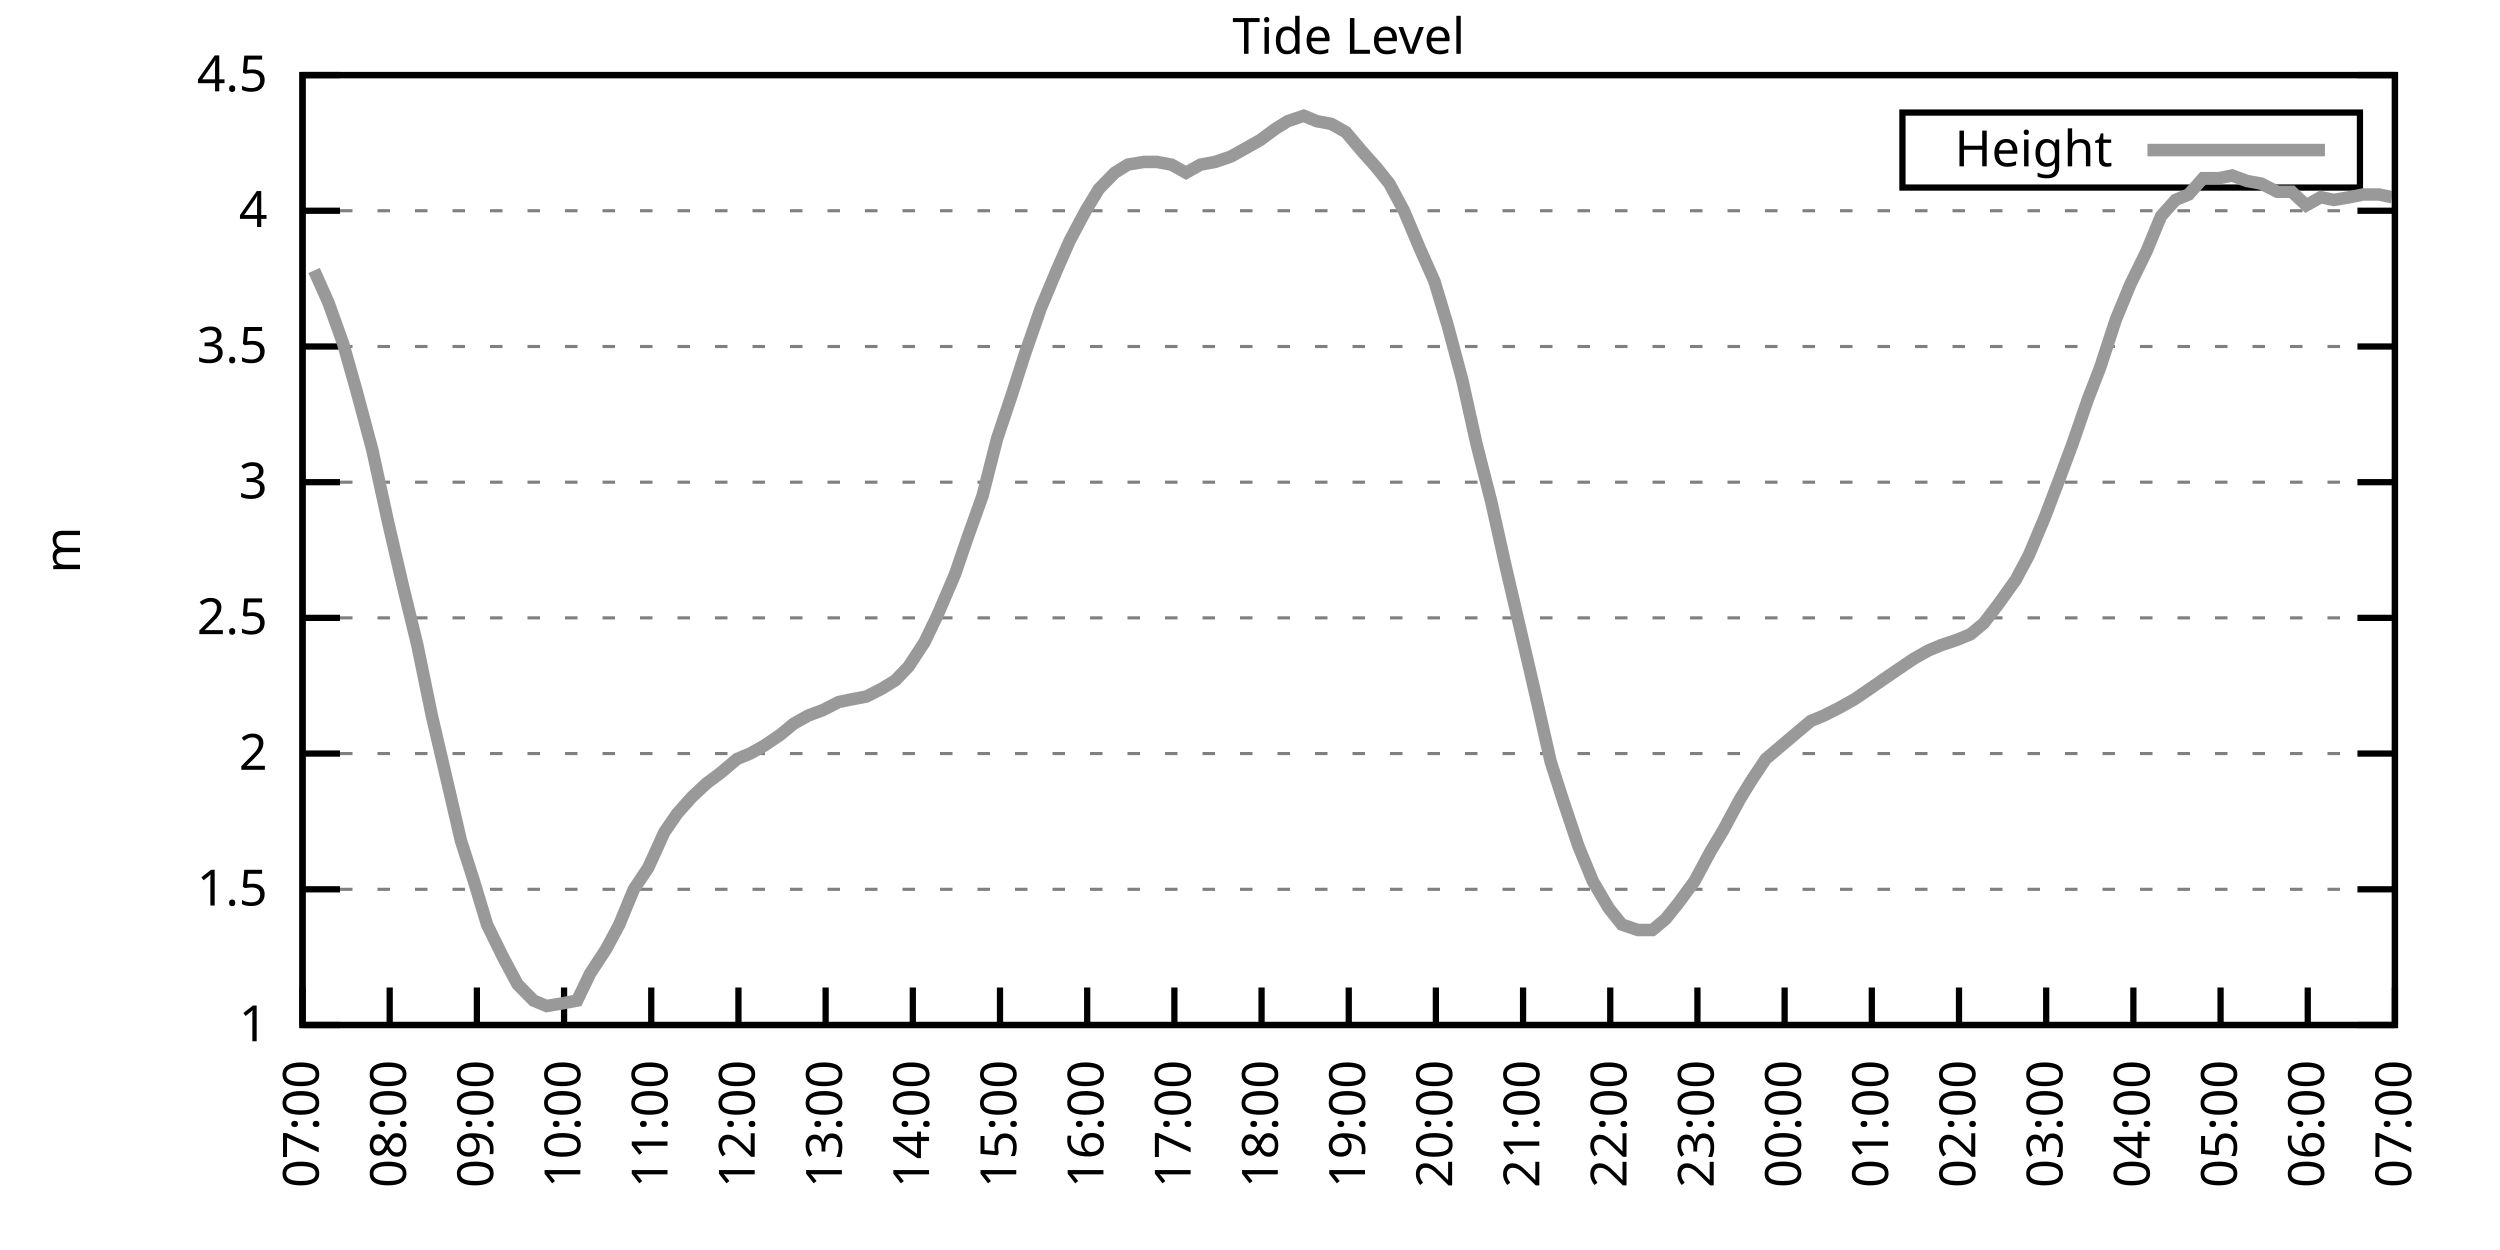
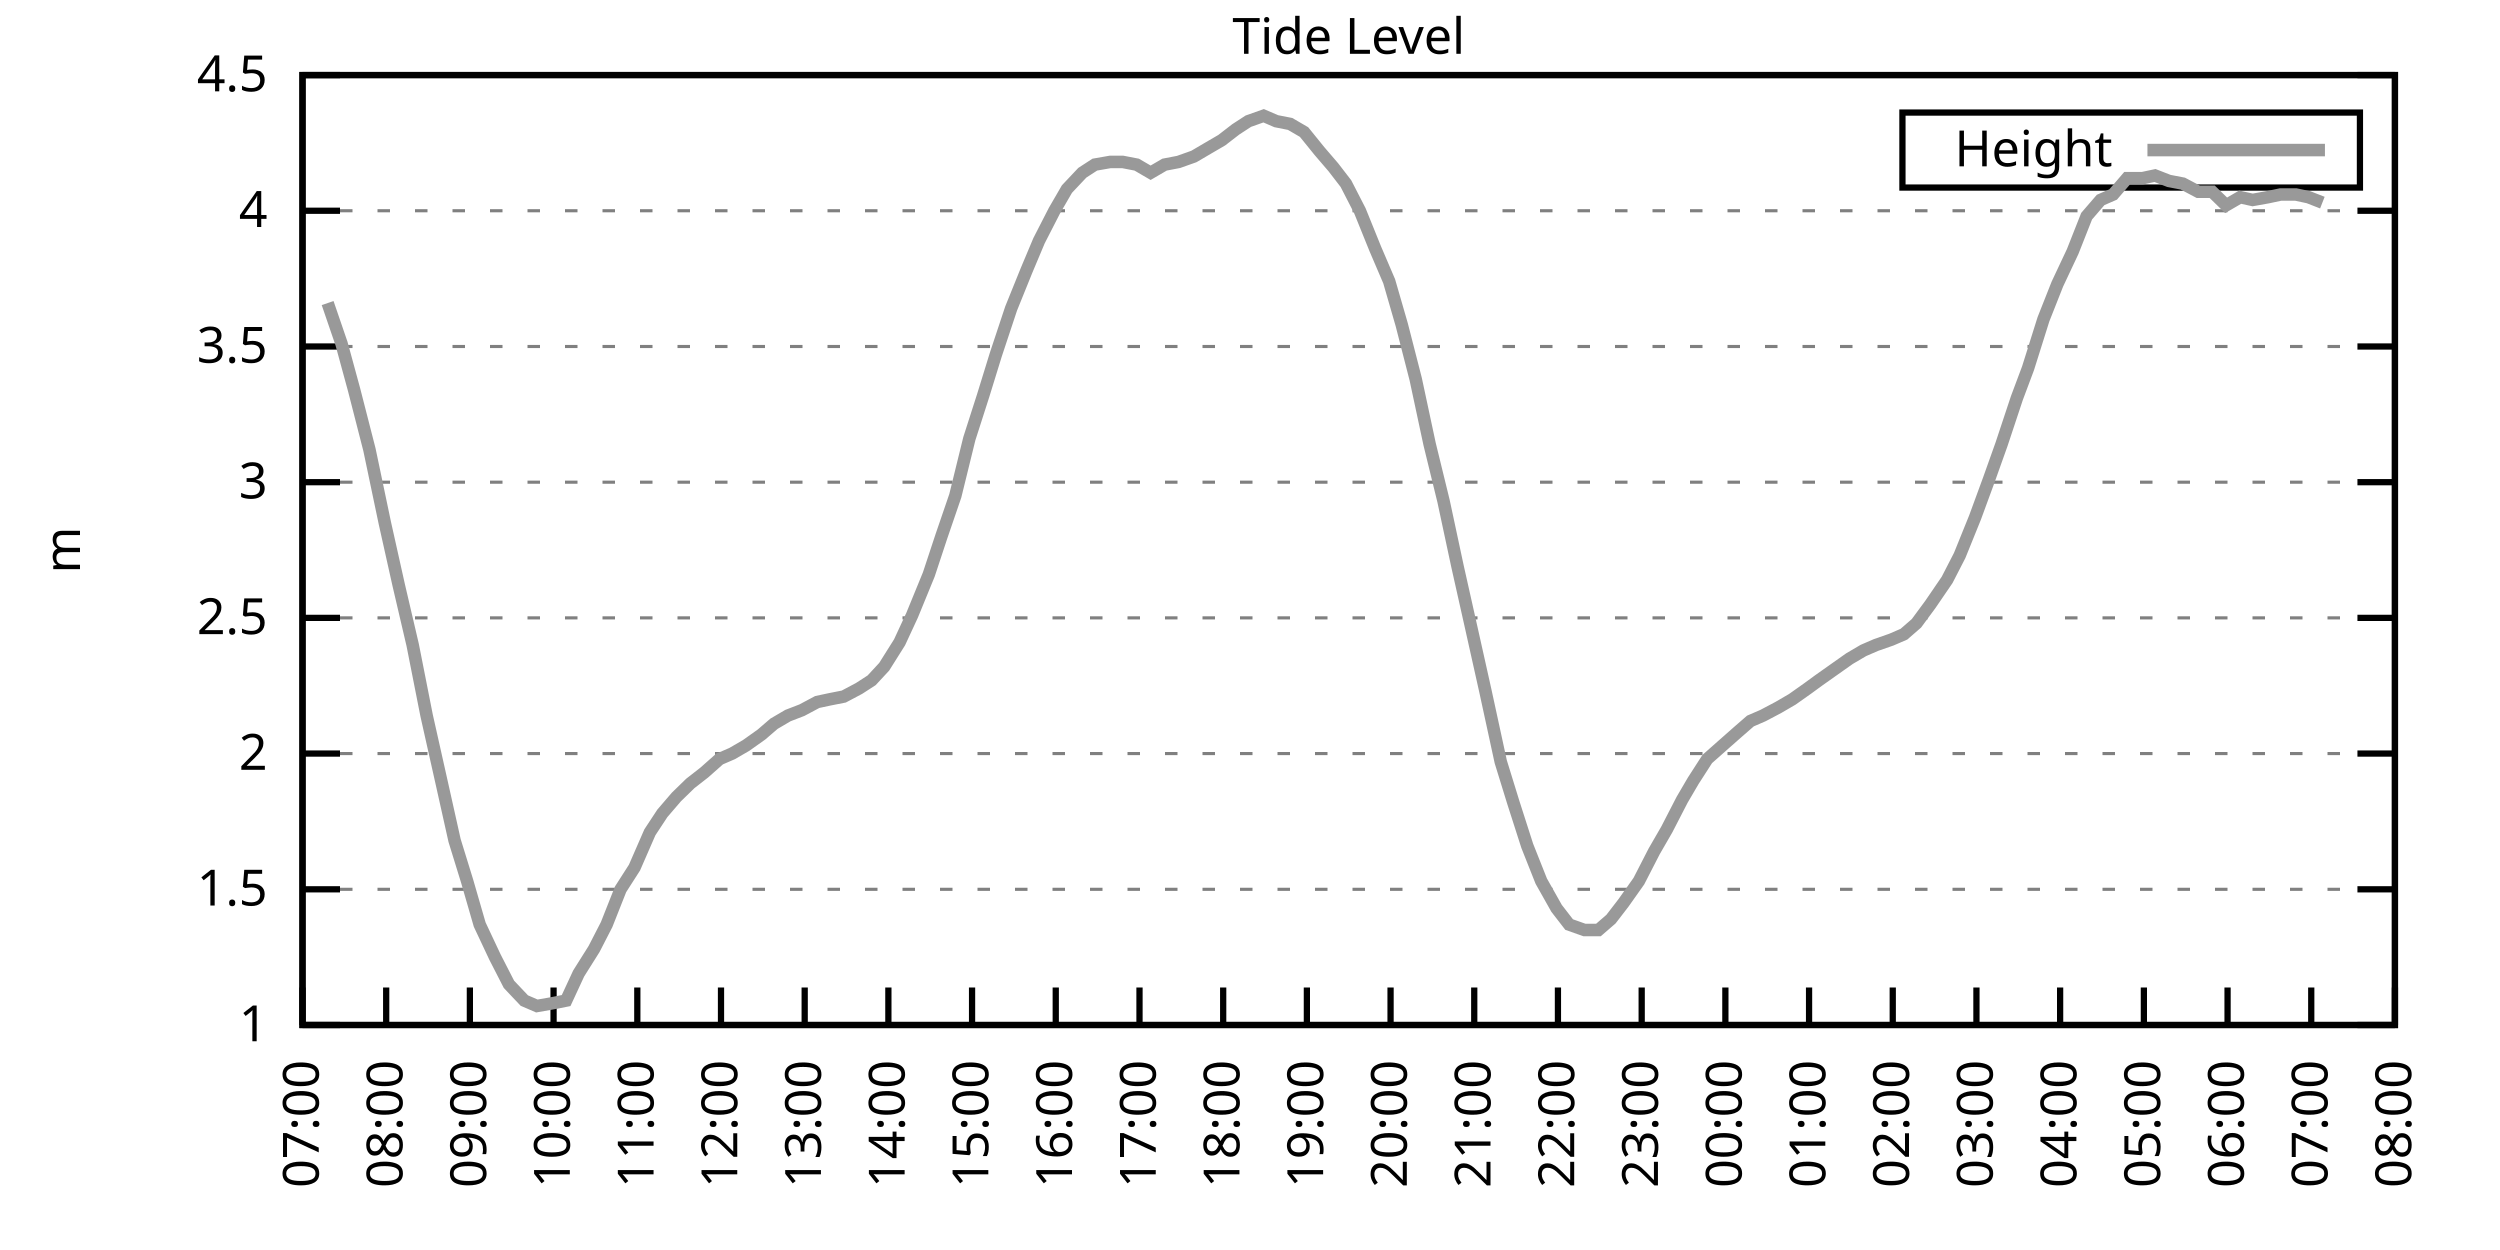
<svg xmlns="http://www.w3.org/2000/svg" xmlns:xlink="http://www.w3.org/1999/xlink" width="400" height="200" viewBox="0 0 400 200">
  <g id="gnuplot_canvas">
    <rect x="0" y="0" width="400" height="200" fill="none" />
    <defs>
      <circle id="gpDot" r="0.5" stroke-width="0.5" stroke="currentColor" />
      <path id="gpPt0" stroke-width="0.333" stroke="currentColor" d="M-1,0 h2 M0,-1 v2" />
      <path id="gpPt1" stroke-width="0.333" stroke="currentColor" d="M-1,-1 L1,1 M1,-1 L-1,1" />
      <path id="gpPt2" stroke-width="0.333" stroke="currentColor" d="M-1,0 L1,0 M0,-1 L0,1 M-1,-1 L1,1 M-1,1 L1,-1" />
      <rect id="gpPt3" stroke-width="0.333" stroke="currentColor" x="-1" y="-1" width="2" height="2" />
      <rect id="gpPt4" stroke-width="0.333" stroke="currentColor" fill="currentColor" x="-1" y="-1" width="2" height="2" />
      <circle id="gpPt5" stroke-width="0.333" stroke="currentColor" cx="0" cy="0" r="1" />
      <use xlink:href="#gpPt5" id="gpPt6" fill="currentColor" stroke="none" />
      <path id="gpPt7" stroke-width="0.333" stroke="currentColor" d="M0,-1.33 L-1.33,0.67 L1.33,0.67 z" />
      <use xlink:href="#gpPt7" id="gpPt8" fill="currentColor" stroke="none" />
      <use xlink:href="#gpPt7" id="gpPt9" stroke="currentColor" transform="rotate(180)" />
      <use xlink:href="#gpPt9" id="gpPt10" fill="currentColor" stroke="none" />
      <use xlink:href="#gpPt3" id="gpPt11" stroke="currentColor" transform="rotate(45)" />
      <use xlink:href="#gpPt11" id="gpPt12" fill="currentColor" stroke="none" />
      <path id="gpPt13" stroke-width="0.333" stroke="currentColor" d="M0,1.330 L1.265,0.411 L0.782,-1.067 L-0.782,-1.076 L-1.265,0.411 z" />
      <use xlink:href="#gpPt13" id="gpPt14" fill="currentColor" stroke="none" />
      <filter id="textbox" filterUnits="objectBoundingBox" x="0" y="0" height="1" width="1">
        <feFlood flood-color="white" flood-opacity="1" result="bgnd" />
        <feComposite in="SourceGraphic" in2="bgnd" operator="atop" />
      </filter>
      <filter id="greybox" filterUnits="objectBoundingBox" x="0" y="0" height="1" width="1">
        <feFlood flood-color="lightgrey" flood-opacity="1" result="grey" />
        <feComposite in="SourceGraphic" in2="grey" operator="atop" />
      </filter>
    </defs>
    <g fill="none" color="white" stroke="currentColor" stroke-width="1.00" stroke-linecap="butt" stroke-linejoin="miter">
</g>
    <g fill="none" color="black" stroke="currentColor" stroke-width="1.00" stroke-linecap="butt" stroke-linejoin="miter">
      <g stroke="none" shape-rendering="crispEdges">
        <polygon fill="rgb(255, 255, 255)" points="48.40,164.00 383.18,164.00 383.18,12.02 48.40,12.02 " />
      </g>
    </g>
    <g fill="none" color="black" stroke="currentColor" stroke-width="1.00" stroke-linecap="butt" stroke-linejoin="miter">
</g>
    <g fill="none" color="black" stroke="black" stroke-width="0.50" stroke-linecap="butt" stroke-linejoin="miter">
</g>
    <g fill="none" color="gray" stroke="currentColor" stroke-width="0.50" stroke-linecap="butt" stroke-linejoin="miter">
      <path stroke="gray" stroke-dasharray="2,4" class="gridline" d="M48.40,164.00 L383.19,164.00  " />
    </g>
    <g fill="none" color="gray" stroke="gray" stroke-width="1.00" stroke-linecap="butt" stroke-linejoin="miter">
</g>
    <g fill="none" color="black" stroke="currentColor" stroke-width="1.00" stroke-linecap="butt" stroke-linejoin="miter">
      <path stroke="black" d="M48.40,164.00 L54.40,164.00 M383.19,164.00 L377.19,164.00  " />
      <g transform="translate(42.80,166.60)" stroke="none" fill="black" font-family="Sans" font-size="8.00" text-anchor="end">
        <text>
          <tspan font-family="Sans"> 1</tspan>
        </text>
      </g>
    </g>
    <g fill="none" color="black" stroke="currentColor" stroke-width="1.00" stroke-linecap="butt" stroke-linejoin="miter">
</g>
    <g fill="none" color="black" stroke="black" stroke-width="0.50" stroke-linecap="butt" stroke-linejoin="miter">
</g>
    <g fill="none" color="gray" stroke="currentColor" stroke-width="0.50" stroke-linecap="butt" stroke-linejoin="miter">
      <path stroke="gray" stroke-dasharray="2,4" class="gridline" d="M48.40,142.29 L383.19,142.29  " />
    </g>
    <g fill="none" color="gray" stroke="gray" stroke-width="1.00" stroke-linecap="butt" stroke-linejoin="miter">
</g>
    <g fill="none" color="black" stroke="currentColor" stroke-width="1.00" stroke-linecap="butt" stroke-linejoin="miter">
      <path stroke="black" d="M48.40,142.29 L54.40,142.29 M383.19,142.29 L377.19,142.29  " />
      <g transform="translate(42.80,144.89)" stroke="none" fill="black" font-family="Sans" font-size="8.00" text-anchor="end">
        <text>
          <tspan font-family="Sans"> 1.5</tspan>
        </text>
      </g>
    </g>
    <g fill="none" color="black" stroke="currentColor" stroke-width="1.00" stroke-linecap="butt" stroke-linejoin="miter">
</g>
    <g fill="none" color="black" stroke="black" stroke-width="0.50" stroke-linecap="butt" stroke-linejoin="miter">
</g>
    <g fill="none" color="gray" stroke="currentColor" stroke-width="0.50" stroke-linecap="butt" stroke-linejoin="miter">
      <path stroke="gray" stroke-dasharray="2,4" class="gridline" d="M48.40,120.57 L383.19,120.57  " />
    </g>
    <g fill="none" color="gray" stroke="gray" stroke-width="1.00" stroke-linecap="butt" stroke-linejoin="miter">
</g>
    <g fill="none" color="black" stroke="currentColor" stroke-width="1.00" stroke-linecap="butt" stroke-linejoin="miter">
      <path stroke="black" d="M48.40,120.57 L54.40,120.57 M383.19,120.57 L377.19,120.57  " />
      <g transform="translate(42.80,123.17)" stroke="none" fill="black" font-family="Sans" font-size="8.00" text-anchor="end">
        <text>
          <tspan font-family="Sans"> 2</tspan>
        </text>
      </g>
    </g>
    <g fill="none" color="black" stroke="currentColor" stroke-width="1.00" stroke-linecap="butt" stroke-linejoin="miter">
</g>
    <g fill="none" color="black" stroke="black" stroke-width="0.50" stroke-linecap="butt" stroke-linejoin="miter">
</g>
    <g fill="none" color="gray" stroke="currentColor" stroke-width="0.50" stroke-linecap="butt" stroke-linejoin="miter">
      <path stroke="gray" stroke-dasharray="2,4" class="gridline" d="M48.40,98.86 L383.19,98.86  " />
    </g>
    <g fill="none" color="gray" stroke="gray" stroke-width="1.00" stroke-linecap="butt" stroke-linejoin="miter">
</g>
    <g fill="none" color="black" stroke="currentColor" stroke-width="1.00" stroke-linecap="butt" stroke-linejoin="miter">
      <path stroke="black" d="M48.40,98.86 L54.40,98.86 M383.19,98.86 L377.19,98.86  " />
      <g transform="translate(42.80,101.46)" stroke="none" fill="black" font-family="Sans" font-size="8.00" text-anchor="end">
        <text>
          <tspan font-family="Sans"> 2.5</tspan>
        </text>
      </g>
    </g>
    <g fill="none" color="black" stroke="currentColor" stroke-width="1.00" stroke-linecap="butt" stroke-linejoin="miter">
</g>
    <g fill="none" color="black" stroke="black" stroke-width="0.50" stroke-linecap="butt" stroke-linejoin="miter">
</g>
    <g fill="none" color="gray" stroke="currentColor" stroke-width="0.50" stroke-linecap="butt" stroke-linejoin="miter">
      <path stroke="gray" stroke-dasharray="2,4" class="gridline" d="M48.40,77.15 L383.19,77.15  " />
    </g>
    <g fill="none" color="gray" stroke="gray" stroke-width="1.00" stroke-linecap="butt" stroke-linejoin="miter">
</g>
    <g fill="none" color="black" stroke="currentColor" stroke-width="1.00" stroke-linecap="butt" stroke-linejoin="miter">
      <path stroke="black" d="M48.40,77.15 L54.40,77.15 M383.19,77.15 L377.19,77.15  " />
      <g transform="translate(42.80,79.75)" stroke="none" fill="black" font-family="Sans" font-size="8.00" text-anchor="end">
        <text>
          <tspan font-family="Sans"> 3</tspan>
        </text>
      </g>
    </g>
    <g fill="none" color="black" stroke="currentColor" stroke-width="1.00" stroke-linecap="butt" stroke-linejoin="miter">
</g>
    <g fill="none" color="black" stroke="black" stroke-width="0.50" stroke-linecap="butt" stroke-linejoin="miter">
</g>
    <g fill="none" color="gray" stroke="currentColor" stroke-width="0.50" stroke-linecap="butt" stroke-linejoin="miter">
      <path stroke="gray" stroke-dasharray="2,4" class="gridline" d="M48.40,55.44 L383.19,55.44  " />
    </g>
    <g fill="none" color="gray" stroke="gray" stroke-width="1.00" stroke-linecap="butt" stroke-linejoin="miter">
</g>
    <g fill="none" color="black" stroke="currentColor" stroke-width="1.00" stroke-linecap="butt" stroke-linejoin="miter">
      <path stroke="black" d="M48.40,55.44 L54.40,55.44 M383.19,55.44 L377.19,55.44  " />
      <g transform="translate(42.80,58.04)" stroke="none" fill="black" font-family="Sans" font-size="8.00" text-anchor="end">
        <text>
          <tspan font-family="Sans"> 3.5</tspan>
        </text>
      </g>
    </g>
    <g fill="none" color="black" stroke="currentColor" stroke-width="1.00" stroke-linecap="butt" stroke-linejoin="miter">
</g>
    <g fill="none" color="black" stroke="black" stroke-width="0.50" stroke-linecap="butt" stroke-linejoin="miter">
</g>
    <g fill="none" color="gray" stroke="currentColor" stroke-width="0.50" stroke-linecap="butt" stroke-linejoin="miter">
      <path stroke="gray" stroke-dasharray="2,4" class="gridline" d="M48.40,33.72 L383.19,33.72  " />
    </g>
    <g fill="none" color="gray" stroke="gray" stroke-width="1.00" stroke-linecap="butt" stroke-linejoin="miter">
</g>
    <g fill="none" color="black" stroke="currentColor" stroke-width="1.00" stroke-linecap="butt" stroke-linejoin="miter">
      <path stroke="black" d="M48.40,33.72 L54.40,33.72 M383.19,33.72 L377.19,33.72  " />
      <g transform="translate(42.80,36.32)" stroke="none" fill="black" font-family="Sans" font-size="8.00" text-anchor="end">
        <text>
          <tspan font-family="Sans"> 4</tspan>
        </text>
      </g>
    </g>
    <g fill="none" color="black" stroke="currentColor" stroke-width="1.00" stroke-linecap="butt" stroke-linejoin="miter">
</g>
    <g fill="none" color="black" stroke="black" stroke-width="0.50" stroke-linecap="butt" stroke-linejoin="miter">
</g>
    <g fill="none" color="gray" stroke="currentColor" stroke-width="0.50" stroke-linecap="butt" stroke-linejoin="miter">
      <path stroke="gray" stroke-dasharray="2,4" class="gridline" d="M48.40,12.01 L383.19,12.01  " />
    </g>
    <g fill="none" color="gray" stroke="gray" stroke-width="1.00" stroke-linecap="butt" stroke-linejoin="miter">
</g>
    <g fill="none" color="black" stroke="currentColor" stroke-width="1.00" stroke-linecap="butt" stroke-linejoin="miter">
      <path stroke="black" d="M48.40,12.01 L54.40,12.01 M383.19,12.01 L377.19,12.01  " />
      <g transform="translate(42.80,14.61)" stroke="none" fill="black" font-family="Sans" font-size="8.00" text-anchor="end">
        <text>
          <tspan font-family="Sans"> 4.5</tspan>
        </text>
      </g>
    </g>
    <g fill="none" color="black" stroke="currentColor" stroke-width="1.00" stroke-linecap="butt" stroke-linejoin="miter">
      <path stroke="black" d="M48.40,164.00 L48.40,158.00  " />
      <g transform="translate(51.00,169.60) rotate(270.00)" stroke="none" fill="black" font-family="Sans" font-size="8.00" text-anchor="end">
        <text>
          <tspan font-family="Sans">07:00</tspan>
        </text>
      </g>
    </g>
    <g fill="none" color="black" stroke="currentColor" stroke-width="1.00" stroke-linecap="butt" stroke-linejoin="miter">
-       <path stroke="black" d="M62.35,164.00 L62.35,158.00  " />
-       <g transform="translate(64.95,169.60) rotate(270.00)" stroke="none" fill="black" font-family="Sans" font-size="8.00" text-anchor="end">
+       <path stroke="black" d="M61.79,164.00 L61.79,158.00  " />
+       <g transform="translate(64.39,169.60) rotate(270.00)" stroke="none" fill="black" font-family="Sans" font-size="8.00" text-anchor="end">
        <text>
          <tspan font-family="Sans">08:00</tspan>
        </text>
      </g>
    </g>
    <g fill="none" color="black" stroke="currentColor" stroke-width="1.00" stroke-linecap="butt" stroke-linejoin="miter">
-       <path stroke="black" d="M76.30,164.00 L76.30,158.00  " />
-       <g transform="translate(78.90,169.60) rotate(270.00)" stroke="none" fill="black" font-family="Sans" font-size="8.00" text-anchor="end">
+       <path stroke="black" d="M75.18,164.00 L75.18,158.00  " />
+       <g transform="translate(77.78,169.60) rotate(270.00)" stroke="none" fill="black" font-family="Sans" font-size="8.00" text-anchor="end">
        <text>
          <tspan font-family="Sans">09:00</tspan>
        </text>
      </g>
    </g>
    <g fill="none" color="black" stroke="currentColor" stroke-width="1.00" stroke-linecap="butt" stroke-linejoin="miter">
-       <path stroke="black" d="M90.25,164.00 L90.25,158.00  " />
-       <g transform="translate(92.85,169.60) rotate(270.00)" stroke="none" fill="black" font-family="Sans" font-size="8.00" text-anchor="end">
+       <path stroke="black" d="M88.57,164.00 L88.57,158.00  " />
+       <g transform="translate(91.17,169.60) rotate(270.00)" stroke="none" fill="black" font-family="Sans" font-size="8.00" text-anchor="end">
        <text>
          <tspan font-family="Sans">10:00</tspan>
        </text>
      </g>
    </g>
    <g fill="none" color="black" stroke="currentColor" stroke-width="1.00" stroke-linecap="butt" stroke-linejoin="miter">
-       <path stroke="black" d="M104.20,164.00 L104.20,158.00  " />
-       <g transform="translate(106.80,169.60) rotate(270.00)" stroke="none" fill="black" font-family="Sans" font-size="8.00" text-anchor="end">
+       <path stroke="black" d="M101.97,164.00 L101.97,158.00  " />
+       <g transform="translate(104.57,169.60) rotate(270.00)" stroke="none" fill="black" font-family="Sans" font-size="8.00" text-anchor="end">
        <text>
          <tspan font-family="Sans">11:00</tspan>
        </text>
      </g>
    </g>
    <g fill="none" color="black" stroke="currentColor" stroke-width="1.00" stroke-linecap="butt" stroke-linejoin="miter">
-       <path stroke="black" d="M118.15,164.00 L118.15,158.00  " />
-       <g transform="translate(120.75,169.60) rotate(270.00)" stroke="none" fill="black" font-family="Sans" font-size="8.00" text-anchor="end">
+       <path stroke="black" d="M115.36,164.00 L115.36,158.00  " />
+       <g transform="translate(117.96,169.60) rotate(270.00)" stroke="none" fill="black" font-family="Sans" font-size="8.00" text-anchor="end">
        <text>
          <tspan font-family="Sans">12:00</tspan>
        </text>
      </g>
    </g>
    <g fill="none" color="black" stroke="currentColor" stroke-width="1.00" stroke-linecap="butt" stroke-linejoin="miter">
-       <path stroke="black" d="M132.10,164.00 L132.10,158.00  " />
-       <g transform="translate(134.70,169.60) rotate(270.00)" stroke="none" fill="black" font-family="Sans" font-size="8.00" text-anchor="end">
+       <path stroke="black" d="M128.75,164.00 L128.75,158.00  " />
+       <g transform="translate(131.35,169.60) rotate(270.00)" stroke="none" fill="black" font-family="Sans" font-size="8.00" text-anchor="end">
        <text>
          <tspan font-family="Sans">13:00</tspan>
        </text>
      </g>
    </g>
    <g fill="none" color="black" stroke="currentColor" stroke-width="1.00" stroke-linecap="butt" stroke-linejoin="miter">
-       <path stroke="black" d="M146.05,164.00 L146.05,158.00  " />
-       <g transform="translate(148.65,169.60) rotate(270.00)" stroke="none" fill="black" font-family="Sans" font-size="8.00" text-anchor="end">
+       <path stroke="black" d="M142.14,164.00 L142.14,158.00  " />
+       <g transform="translate(144.74,169.60) rotate(270.00)" stroke="none" fill="black" font-family="Sans" font-size="8.00" text-anchor="end">
        <text>
          <tspan font-family="Sans">14:00</tspan>
        </text>
      </g>
    </g>
    <g fill="none" color="black" stroke="currentColor" stroke-width="1.00" stroke-linecap="butt" stroke-linejoin="miter">
-       <path stroke="black" d="M160.00,164.00 L160.00,158.00  " />
-       <g transform="translate(162.60,169.60) rotate(270.00)" stroke="none" fill="black" font-family="Sans" font-size="8.00" text-anchor="end">
+       <path stroke="black" d="M155.53,164.00 L155.53,158.00  " />
+       <g transform="translate(158.13,169.60) rotate(270.00)" stroke="none" fill="black" font-family="Sans" font-size="8.00" text-anchor="end">
        <text>
          <tspan font-family="Sans">15:00</tspan>
        </text>
      </g>
    </g>
    <g fill="none" color="black" stroke="currentColor" stroke-width="1.00" stroke-linecap="butt" stroke-linejoin="miter">
-       <path stroke="black" d="M173.95,164.00 L173.95,158.00  " />
-       <g transform="translate(176.55,169.60) rotate(270.00)" stroke="none" fill="black" font-family="Sans" font-size="8.00" text-anchor="end">
+       <path stroke="black" d="M168.92,164.00 L168.92,158.00  " />
+       <g transform="translate(171.52,169.60) rotate(270.00)" stroke="none" fill="black" font-family="Sans" font-size="8.00" text-anchor="end">
        <text>
          <tspan font-family="Sans">16:00</tspan>
        </text>
      </g>
    </g>
    <g fill="none" color="black" stroke="currentColor" stroke-width="1.00" stroke-linecap="butt" stroke-linejoin="miter">
-       <path stroke="black" d="M187.90,164.00 L187.90,158.00  " />
-       <g transform="translate(190.50,169.60) rotate(270.00)" stroke="none" fill="black" font-family="Sans" font-size="8.00" text-anchor="end">
+       <path stroke="black" d="M182.32,164.00 L182.32,158.00  " />
+       <g transform="translate(184.92,169.60) rotate(270.00)" stroke="none" fill="black" font-family="Sans" font-size="8.00" text-anchor="end">
        <text>
          <tspan font-family="Sans">17:00</tspan>
        </text>
      </g>
    </g>
    <g fill="none" color="black" stroke="currentColor" stroke-width="1.00" stroke-linecap="butt" stroke-linejoin="miter">
-       <path stroke="black" d="M201.85,164.00 L201.85,158.00  " />
-       <g transform="translate(204.45,169.60) rotate(270.00)" stroke="none" fill="black" font-family="Sans" font-size="8.00" text-anchor="end">
+       <path stroke="black" d="M195.71,164.00 L195.71,158.00  " />
+       <g transform="translate(198.31,169.60) rotate(270.00)" stroke="none" fill="black" font-family="Sans" font-size="8.00" text-anchor="end">
        <text>
          <tspan font-family="Sans">18:00</tspan>
        </text>
      </g>
    </g>
    <g fill="none" color="black" stroke="currentColor" stroke-width="1.00" stroke-linecap="butt" stroke-linejoin="miter">
-       <path stroke="black" d="M215.80,164.00 L215.80,158.00  " />
-       <g transform="translate(218.40,169.60) rotate(270.00)" stroke="none" fill="black" font-family="Sans" font-size="8.00" text-anchor="end">
+       <path stroke="black" d="M209.10,164.00 L209.10,158.00  " />
+       <g transform="translate(211.70,169.60) rotate(270.00)" stroke="none" fill="black" font-family="Sans" font-size="8.00" text-anchor="end">
        <text>
          <tspan font-family="Sans">19:00</tspan>
        </text>
      </g>
    </g>
    <g fill="none" color="black" stroke="currentColor" stroke-width="1.00" stroke-linecap="butt" stroke-linejoin="miter">
-       <path stroke="black" d="M229.74,164.00 L229.74,158.00  " />
-       <g transform="translate(232.34,169.60) rotate(270.00)" stroke="none" fill="black" font-family="Sans" font-size="8.00" text-anchor="end">
+       <path stroke="black" d="M222.49,164.00 L222.49,158.00  " />
+       <g transform="translate(225.09,169.60) rotate(270.00)" stroke="none" fill="black" font-family="Sans" font-size="8.00" text-anchor="end">
        <text>
          <tspan font-family="Sans">20:00</tspan>
        </text>
      </g>
    </g>
    <g fill="none" color="black" stroke="currentColor" stroke-width="1.00" stroke-linecap="butt" stroke-linejoin="miter">
-       <path stroke="black" d="M243.69,164.00 L243.69,158.00  " />
-       <g transform="translate(246.29,169.60) rotate(270.00)" stroke="none" fill="black" font-family="Sans" font-size="8.00" text-anchor="end">
+       <path stroke="black" d="M235.88,164.00 L235.88,158.00  " />
+       <g transform="translate(238.48,169.60) rotate(270.00)" stroke="none" fill="black" font-family="Sans" font-size="8.00" text-anchor="end">
        <text>
          <tspan font-family="Sans">21:00</tspan>
        </text>
      </g>
    </g>
    <g fill="none" color="black" stroke="currentColor" stroke-width="1.00" stroke-linecap="butt" stroke-linejoin="miter">
-       <path stroke="black" d="M257.64,164.00 L257.64,158.00  " />
-       <g transform="translate(260.24,169.60) rotate(270.00)" stroke="none" fill="black" font-family="Sans" font-size="8.00" text-anchor="end">
+       <path stroke="black" d="M249.27,164.00 L249.27,158.00  " />
+       <g transform="translate(251.87,169.60) rotate(270.00)" stroke="none" fill="black" font-family="Sans" font-size="8.00" text-anchor="end">
        <text>
          <tspan font-family="Sans">22:00</tspan>
        </text>
      </g>
    </g>
    <g fill="none" color="black" stroke="currentColor" stroke-width="1.00" stroke-linecap="butt" stroke-linejoin="miter">
-       <path stroke="black" d="M271.59,164.00 L271.59,158.00  " />
-       <g transform="translate(274.19,169.60) rotate(270.00)" stroke="none" fill="black" font-family="Sans" font-size="8.00" text-anchor="end">
+       <path stroke="black" d="M262.67,164.00 L262.67,158.00  " />
+       <g transform="translate(265.27,169.60) rotate(270.00)" stroke="none" fill="black" font-family="Sans" font-size="8.00" text-anchor="end">
        <text>
          <tspan font-family="Sans">23:00</tspan>
        </text>
      </g>
    </g>
    <g fill="none" color="black" stroke="currentColor" stroke-width="1.00" stroke-linecap="butt" stroke-linejoin="miter">
-       <path stroke="black" d="M285.54,164.00 L285.54,158.00  " />
-       <g transform="translate(288.14,169.60) rotate(270.00)" stroke="none" fill="black" font-family="Sans" font-size="8.00" text-anchor="end">
+       <path stroke="black" d="M276.06,164.00 L276.06,158.00  " />
+       <g transform="translate(278.66,169.60) rotate(270.00)" stroke="none" fill="black" font-family="Sans" font-size="8.00" text-anchor="end">
        <text>
          <tspan font-family="Sans">00:00</tspan>
        </text>
      </g>
    </g>
    <g fill="none" color="black" stroke="currentColor" stroke-width="1.00" stroke-linecap="butt" stroke-linejoin="miter">
-       <path stroke="black" d="M299.49,164.00 L299.49,158.00  " />
-       <g transform="translate(302.09,169.60) rotate(270.00)" stroke="none" fill="black" font-family="Sans" font-size="8.00" text-anchor="end">
+       <path stroke="black" d="M289.45,164.00 L289.45,158.00  " />
+       <g transform="translate(292.05,169.60) rotate(270.00)" stroke="none" fill="black" font-family="Sans" font-size="8.00" text-anchor="end">
        <text>
          <tspan font-family="Sans">01:00</tspan>
        </text>
      </g>
    </g>
    <g fill="none" color="black" stroke="currentColor" stroke-width="1.00" stroke-linecap="butt" stroke-linejoin="miter">
-       <path stroke="black" d="M313.44,164.00 L313.44,158.00  " />
-       <g transform="translate(316.04,169.60) rotate(270.00)" stroke="none" fill="black" font-family="Sans" font-size="8.00" text-anchor="end">
+       <path stroke="black" d="M302.84,164.00 L302.84,158.00  " />
+       <g transform="translate(305.44,169.60) rotate(270.00)" stroke="none" fill="black" font-family="Sans" font-size="8.00" text-anchor="end">
        <text>
          <tspan font-family="Sans">02:00</tspan>
        </text>
      </g>
    </g>
    <g fill="none" color="black" stroke="currentColor" stroke-width="1.00" stroke-linecap="butt" stroke-linejoin="miter">
-       <path stroke="black" d="M327.39,164.00 L327.39,158.00  " />
-       <g transform="translate(329.99,169.60) rotate(270.00)" stroke="none" fill="black" font-family="Sans" font-size="8.00" text-anchor="end">
+       <path stroke="black" d="M316.23,164.00 L316.23,158.00  " />
+       <g transform="translate(318.83,169.60) rotate(270.00)" stroke="none" fill="black" font-family="Sans" font-size="8.00" text-anchor="end">
        <text>
          <tspan font-family="Sans">03:00</tspan>
        </text>
      </g>
    </g>
    <g fill="none" color="black" stroke="currentColor" stroke-width="1.00" stroke-linecap="butt" stroke-linejoin="miter">
-       <path stroke="black" d="M341.34,164.00 L341.34,158.00  " />
-       <g transform="translate(343.94,169.60) rotate(270.00)" stroke="none" fill="black" font-family="Sans" font-size="8.00" text-anchor="end">
+       <path stroke="black" d="M329.62,164.00 L329.62,158.00  " />
+       <g transform="translate(332.22,169.60) rotate(270.00)" stroke="none" fill="black" font-family="Sans" font-size="8.00" text-anchor="end">
        <text>
          <tspan font-family="Sans">04:00</tspan>
        </text>
      </g>
    </g>
    <g fill="none" color="black" stroke="currentColor" stroke-width="1.00" stroke-linecap="butt" stroke-linejoin="miter">
-       <path stroke="black" d="M355.29,164.00 L355.29,158.00  " />
-       <g transform="translate(357.89,169.60) rotate(270.00)" stroke="none" fill="black" font-family="Sans" font-size="8.00" text-anchor="end">
+       <path stroke="black" d="M343.02,164.00 L343.02,158.00  " />
+       <g transform="translate(345.62,169.60) rotate(270.00)" stroke="none" fill="black" font-family="Sans" font-size="8.00" text-anchor="end">
        <text>
          <tspan font-family="Sans">05:00</tspan>
        </text>
      </g>
    </g>
    <g fill="none" color="black" stroke="currentColor" stroke-width="1.00" stroke-linecap="butt" stroke-linejoin="miter">
-       <path stroke="black" d="M369.24,164.00 L369.24,158.00  " />
-       <g transform="translate(371.84,169.60) rotate(270.00)" stroke="none" fill="black" font-family="Sans" font-size="8.00" text-anchor="end">
+       <path stroke="black" d="M356.41,164.00 L356.41,158.00  " />
+       <g transform="translate(359.01,169.60) rotate(270.00)" stroke="none" fill="black" font-family="Sans" font-size="8.00" text-anchor="end">
        <text>
          <tspan font-family="Sans">06:00</tspan>
+         </text>
+       </g>
+     </g>
+     <g fill="none" color="black" stroke="currentColor" stroke-width="1.00" stroke-linecap="butt" stroke-linejoin="miter">
+       <path stroke="black" d="M369.80,164.00 L369.80,158.00  " />
+       <g transform="translate(372.40,169.60) rotate(270.00)" stroke="none" fill="black" font-family="Sans" font-size="8.00" text-anchor="end">
+         <text>
+           <tspan font-family="Sans">07:00</tspan>
        </text>
      </g>
    </g>
    <g fill="none" color="black" stroke="currentColor" stroke-width="1.00" stroke-linecap="butt" stroke-linejoin="miter">
      <path stroke="black" d="M383.19,164.00 L383.19,158.00  " />
      <g transform="translate(385.79,169.60) rotate(270.00)" stroke="none" fill="black" font-family="Sans" font-size="8.00" text-anchor="end">
        <text>
-           <tspan font-family="Sans">07:00</tspan>
+           <tspan font-family="Sans">08:00</tspan>
        </text>
      </g>
    </g>
    <g fill="none" color="black" stroke="currentColor" stroke-width="1.00" stroke-linecap="butt" stroke-linejoin="miter">
</g>
    <g fill="none" color="black" stroke="currentColor" stroke-width="1.00" stroke-linecap="butt" stroke-linejoin="miter">
      <path stroke="black" d="M48.40,12.01 L48.40,164.00 L383.19,164.00 L383.19,12.01 L48.40,12.01 Z  " />
    </g>
    <g fill="none" color="black" stroke="currentColor" stroke-width="1.00" stroke-linecap="butt" stroke-linejoin="miter">
</g>
    <g fill="none" color="black" stroke="currentColor" stroke-width="1.00" stroke-linecap="butt" stroke-linejoin="miter">
      <path stroke="black" d="M304.39,30.01 L304.39,18.01 L377.59,18.01 L377.59,30.01 L304.39,30.01 Z  " />
    </g>
    <g id="Tide_level_plot_1">
      <g fill="none" color="white" stroke="black" stroke-width="2.00" stroke-linecap="butt" stroke-linejoin="miter">
</g>
      <g fill="none" color="black" stroke="currentColor" stroke-width="2.00" stroke-linecap="butt" stroke-linejoin="miter">
        <g transform="translate(337.99,26.61)" stroke="none" fill="black" font-family="Sans" font-size="8.00" text-anchor="end">
          <text>
            <tspan font-family="Sans">Height</tspan>
          </text>
        </g>
      </g>
      <g fill="none" color="black" stroke="currentColor" stroke-width="2.00" stroke-linecap="butt" stroke-linejoin="miter">
-         <path stroke="rgb(153, 153, 153)" d="M343.59,24.01 L371.99,24.01 M50.26,43.28 L52.58,48.49 L54.91,55.00 L57.00,62.38 L59.56,71.94 L62.12,83.66   L64.44,93.65 L66.77,103.20 L69.09,114.49 L71.42,124.48 L73.74,134.47 L75.83,140.98 L77.93,147.93 L80.48,153.14   L82.81,157.49 L85.37,160.09 L87.46,160.96 L90.02,160.53 L92.34,160.09 L94.43,155.75 L96.99,151.84 L99.08,147.93   L101.41,142.29 L103.73,138.81 L106.29,133.17 L108.38,130.13 L110.71,127.52 L113.03,125.35 L115.36,123.61 L117.92,121.44   L120.01,120.57 L122.33,119.27 L124.89,117.53 L126.98,115.80 L129.31,114.49 L131.63,113.63 L134.19,112.32 L136.28,111.89   L138.61,111.45 L141.16,110.15 L143.26,108.85 L145.35,106.68 L147.91,102.77 L150.00,98.43 L152.79,91.91 L154.88,85.83   L157.21,79.32 L159.53,70.20 L161.86,63.25 L163.95,56.74 L166.51,49.36 L169.06,43.28 L171.16,38.50 L173.71,33.72   L175.81,30.25 L178.36,27.64 L180.46,26.34 L183.01,25.91 L185.11,25.91 L187.43,26.34 L189.76,27.64 L192.08,26.34   L194.41,25.91 L196.96,25.04 L199.29,23.73 L201.61,22.43 L203.94,20.70 L206.03,19.39 L208.59,18.52 L210.68,19.39   L213.01,19.83 L215.33,21.13 L217.89,24.17 L220.21,26.77 L222.30,29.38 L224.63,33.72 L227.19,39.80 L229.51,45.01   L231.60,51.96 L233.93,60.65 L236.25,71.07 L238.58,80.19 L240.90,90.61 L243.23,100.60 L245.55,110.59 L248.11,121.88   L250.20,128.39 L252.53,135.34 L254.85,140.98 L257.41,145.33 L259.50,147.93 L262.06,148.80 L264.39,148.80 L266.48,147.06   L268.57,144.46 L271.13,140.98 L273.69,136.21 L275.78,132.73 L278.34,127.96 L280.20,124.92 L282.52,121.44 L285.08,119.27   L287.64,117.10 L289.73,115.36 L291.82,114.49 L294.38,113.19 L296.70,111.89 L299.26,110.15 L301.12,108.85 L303.68,107.11   L306.23,105.38 L308.56,104.07 L310.65,103.20 L313.21,102.34 L315.30,101.47 L317.39,99.73 L319.72,96.69 L322.51,92.78   L324.60,88.87 L327.16,82.79 L329.48,76.71 L331.58,71.07 L334.13,63.69 L335.99,58.91 L338.55,51.09 L340.88,45.45   L343.43,40.24 L345.76,34.59 L348.08,31.99 L350.18,31.12 L352.50,28.51 L355.06,28.51 L357.15,28.08 L359.48,28.95   L361.80,29.38 L364.36,30.68 L366.68,30.68 L369.01,32.85 L371.33,31.55 L373.43,31.99 L375.98,31.55 L378.08,31.12   L380.63,31.12 L382.73,31.55  " />
+         <path stroke="rgb(153, 153, 153)" d="M343.59,24.01 L371.99,24.01 M52.42,48.49 L54.65,55.00 L56.66,62.38 L59.11,71.94 L61.57,83.66 L63.80,93.65   L66.03,103.20 L68.26,114.49 L70.50,124.48 L72.73,134.47 L74.74,140.98 L76.75,147.93 L79.20,153.14 L81.43,157.49   L83.89,160.09 L85.90,160.96 L88.35,160.53 L90.58,160.09 L92.59,155.75 L95.05,151.84 L97.06,147.93 L99.29,142.29   L101.52,138.81 L103.98,133.17 L105.98,130.13 L108.22,127.52 L110.45,125.35 L112.68,123.61 L115.13,121.44 L117.14,120.57   L119.38,119.27 L121.83,117.53 L123.84,115.80 L126.07,114.49 L128.30,113.63 L130.76,112.32 L132.77,111.89 L135.00,111.45   L137.45,110.15 L139.46,108.85 L141.47,106.68 L143.93,102.77 L145.94,98.43 L148.61,91.91 L150.62,85.83 L152.85,79.32   L155.09,70.20 L157.32,63.25 L159.33,56.74 L161.78,49.36 L164.24,43.28 L166.25,38.50 L168.70,33.72 L170.71,30.25   L173.17,27.64 L175.17,26.34 L177.63,25.91 L179.64,25.91 L181.87,26.34 L184.10,27.64 L186.33,26.34 L188.57,25.91   L191.02,25.04 L193.25,23.73 L195.48,22.43 L197.72,20.70 L199.73,19.39 L202.18,18.52 L204.19,19.39 L206.42,19.83   L208.65,21.13 L211.11,24.17 L213.34,26.77 L215.35,29.38 L217.58,33.72 L220.04,39.80 L222.27,45.01 L224.28,51.96   L226.51,60.65 L228.74,71.07 L230.97,80.19 L233.20,90.61 L235.44,100.60 L237.67,110.59 L240.12,121.88 L242.13,128.39   L244.36,135.34 L246.60,140.98 L249.05,145.33 L251.06,147.93 L253.51,148.80 L255.75,148.80 L257.76,147.06 L259.76,144.46   L262.22,140.98 L264.67,136.21 L266.68,132.73 L269.14,127.96 L270.92,124.92 L273.16,121.44 L275.61,119.27 L278.07,117.10   L280.07,115.36 L282.08,114.49 L284.54,113.19 L286.77,111.89 L289.23,110.15 L291.01,108.85 L293.47,107.11 L295.92,105.38   L298.15,104.07 L300.16,103.20 L302.62,102.34 L304.63,101.47 L306.63,99.73 L308.87,96.69 L311.54,92.78 L313.55,88.87   L316.01,82.79 L318.24,76.71 L320.25,71.07 L322.70,63.69 L324.49,58.91 L326.95,51.09 L329.18,45.45 L331.63,40.24   L333.86,34.59 L336.10,31.99 L338.10,31.12 L340.34,28.51 L342.79,28.51 L344.80,28.08 L347.03,28.95 L349.26,29.38   L351.72,30.68 L353.95,30.68 L356.18,32.85 L358.42,31.55 L360.42,31.99 L362.88,31.55 L364.89,31.12 L367.34,31.12   L369.35,31.55 L371.58,32.42  " />
      </g>
    </g>
    <g fill="none" color="black" stroke="currentColor" stroke-width="2.00" stroke-linecap="butt" stroke-linejoin="miter">
</g>
    <g fill="none" color="black" stroke="black" stroke-width="1.00" stroke-linecap="butt" stroke-linejoin="miter">
</g>
    <g fill="none" color="black" stroke="currentColor" stroke-width="1.00" stroke-linecap="butt" stroke-linejoin="miter">
      <path stroke="black" d="M48.40,12.01 L48.40,164.00 L383.19,164.00 L383.19,12.01 L48.40,12.01 Z  " />
      <g transform="translate(12.80,88.01) rotate(270.00)" stroke="none" fill="black" font-family="Sans" font-size="8.00" text-anchor="middle">
        <text>
          <tspan font-family="Sans">m</tspan>
        </text>
      </g>
    </g>
    <g fill="none" color="black" stroke="currentColor" stroke-width="1.00" stroke-linecap="butt" stroke-linejoin="miter">
</g>
    <g fill="none" color="black" stroke="currentColor" stroke-width="1.00" stroke-linecap="butt" stroke-linejoin="miter">
      <g transform="translate(215.79,8.61)" stroke="none" fill="black" font-family="Sans" font-size="8.00" text-anchor="middle">
        <text>
          <tspan font-family="Sans">Tide Level</tspan>
        </text>
      </g>
    </g>
    <g fill="none" color="black" stroke="currentColor" stroke-width="1.00" stroke-linecap="butt" stroke-linejoin="miter">
</g>
  </g>
</svg>
